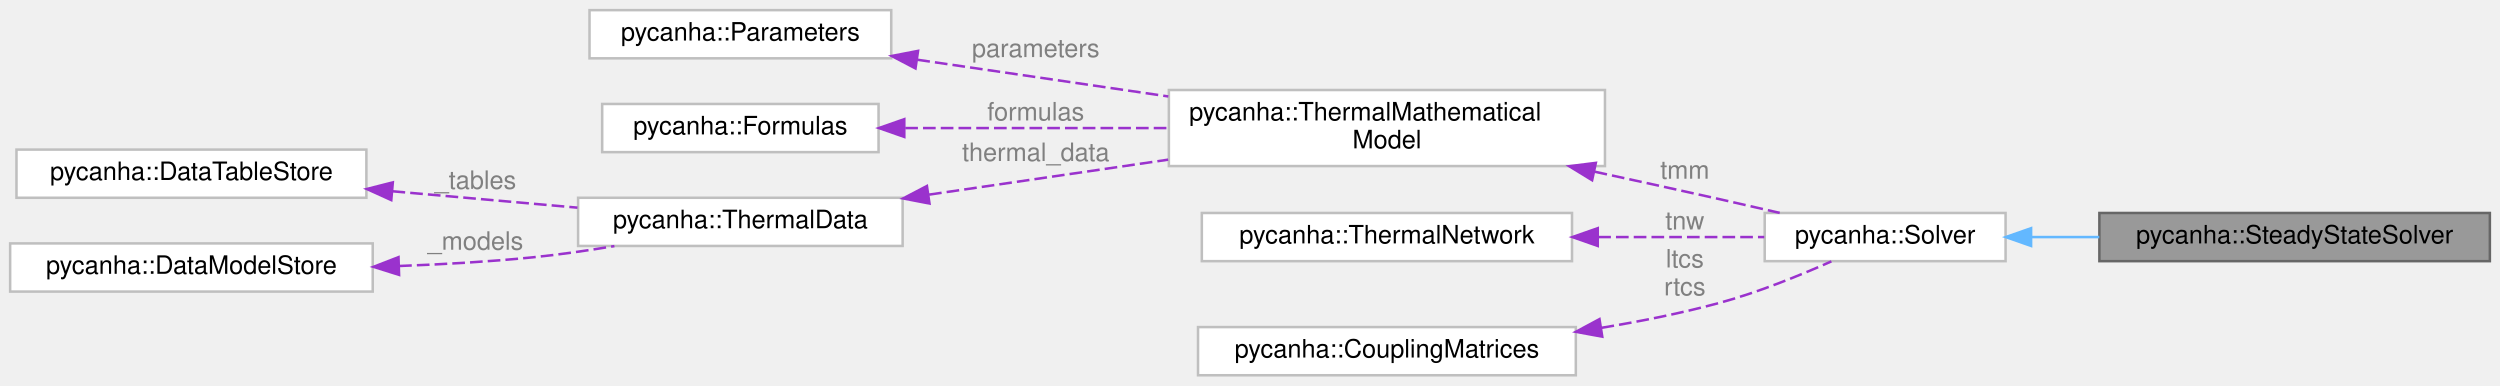
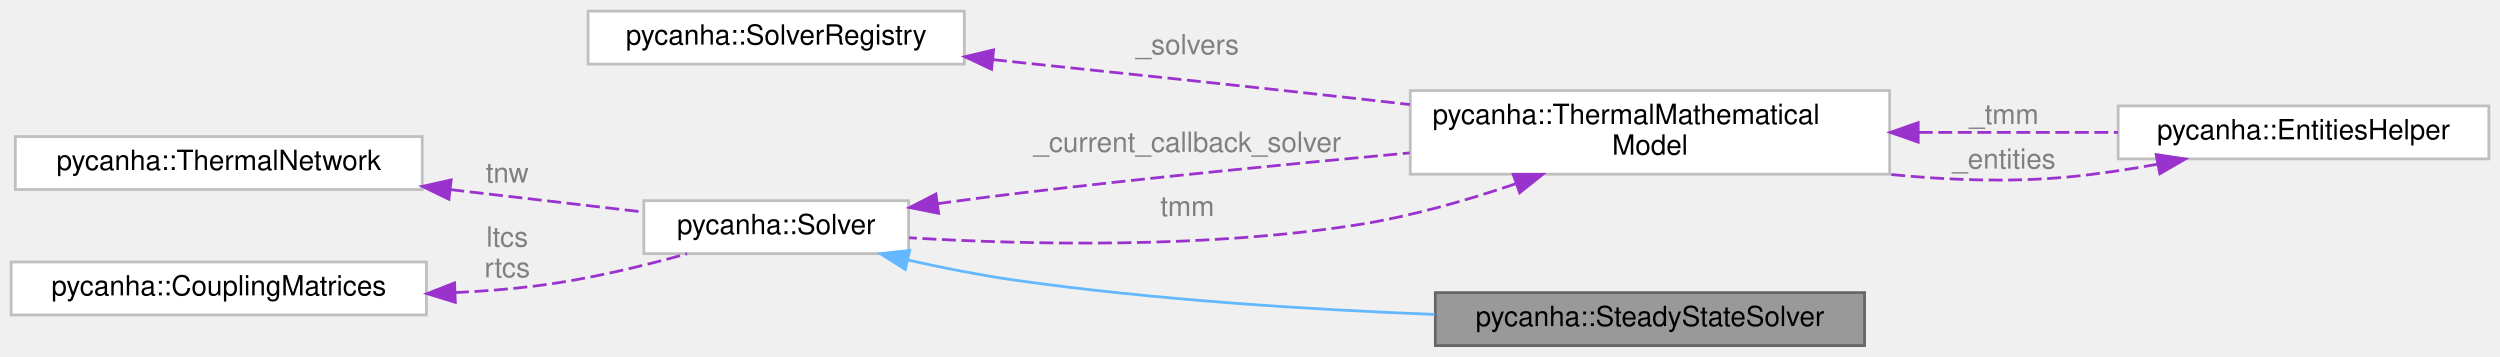
- <svg xmlns="http://www.w3.org/2000/svg" xmlns:xlink="http://www.w3.org/1999/xlink" width="986pt" height="152pt" viewBox="0.00 0.00 986.00 152.00">
-   <g id="graph0" class="graph" transform="scale(1 1) rotate(0) translate(4 148)">
+ <svg xmlns="http://www.w3.org/2000/svg" xmlns:xlink="http://www.w3.org/1999/xlink" width="897pt" height="128pt" viewBox="0.00 0.00 897.00 128.00">
+   <g id="graph0" class="graph" transform="scale(1 1) rotate(0) translate(4 124)">
    <g id="Node000001" class="node">
      <g id="a_Node000001">
        <a xlink:title=" ">
-           <polygon fill="#999999" stroke="#666666" points="978,-64 824,-64 824,-45 978,-45 978,-64" />
-           <text text-anchor="middle" x="901" y="-52" font-family="Helvetica,sans-Serif" font-size="10.00">pycanha::SteadyStateSolver</text>
+           <polygon fill="#999999" stroke="#666666" points="665,-19 511,-19 511,0 665,0 665,-19" />
+           <text text-anchor="middle" x="588" y="-7" font-family="Helvetica,sans-Serif" font-size="10.00">pycanha::SteadyStateSolver</text>
        </a>
      </g>
    </g>
    <g id="Node000002" class="node">
      <g id="a_Node000002">
        <a xlink:href="classpycanha_1_1Solver.html" target="_top" xlink:title=" ">
-           <polygon fill="white" stroke="#bfbfbf" points="787,-64 692,-64 692,-45 787,-45 787,-64" />
-           <text text-anchor="middle" x="739.5" y="-52" font-family="Helvetica,sans-Serif" font-size="10.00">pycanha::Solver</text>
+           <polygon fill="white" stroke="#bfbfbf" points="322,-52 227,-52 227,-33 322,-33 322,-52" />
+           <text text-anchor="middle" x="274.5" y="-40" font-family="Helvetica,sans-Serif" font-size="10.00">pycanha::Solver</text>
        </a>
      </g>
    </g>
    <g id="edge1_Node000001_Node000002" class="edge">
      <g id="a_edge1_Node000001_Node000002">
        <a xlink:title=" ">
-           <path fill="none" stroke="#63b8ff" d="M797.08,-54.5C805.8,-54.5 814.92,-54.5 823.97,-54.5" />
-           <polygon fill="#63b8ff" stroke="#63b8ff" points="797.06,-51 787.06,-54.5 797.06,-58 797.06,-51" />
+           <path fill="none" stroke="#63b8ff" d="M321.92,-30.66C334.23,-27.91 347.56,-25.27 360,-23.5 409.94,-16.39 466.56,-12.89 510.77,-11.17" />
+           <polygon fill="#63b8ff" stroke="#63b8ff" points="320.82,-27.33 311.87,-32.99 322.4,-34.15 320.82,-27.33" />
        </a>
      </g>
    </g>
    <g id="Node000003" class="node">
      <g id="a_Node000003">
        <a xlink:href="classpycanha_1_1ThermalMathematicalModel.html" target="_top" xlink:title=" ">
-           <polygon fill="white" stroke="#bfbfbf" points="629,-112.5 457,-112.5 457,-82.5 629,-82.5 629,-112.5" />
-           <text text-anchor="start" x="465" y="-100.5" font-family="Helvetica,sans-Serif" font-size="10.00">pycanha::ThermalMathematical</text>
-           <text text-anchor="middle" x="543" y="-89.5" font-family="Helvetica,sans-Serif" font-size="10.00">Model</text>
+           <polygon fill="white" stroke="#bfbfbf" points="674,-91.5 502,-91.5 502,-61.5 674,-61.5 674,-91.5" />
+           <text text-anchor="start" x="510" y="-79.5" font-family="Helvetica,sans-Serif" font-size="10.00">pycanha::ThermalMathematical</text>
+           <text text-anchor="middle" x="588" y="-68.5" font-family="Helvetica,sans-Serif" font-size="10.00">Model</text>
        </a>
      </g>
+     </g>
+     <g id="edge4_Node000003_Node000002" class="edge">
+       <g id="a_edge4_Node000003_Node000002">
+         <a xlink:title=" ">
+           <path fill="none" stroke="#9a32cd" stroke-dasharray="5,2" d="M332.29,-50.92C341.54,-52.19 351.03,-53.43 360,-54.5 406.78,-60.09 459.12,-65.23 501.75,-69.14" />
+           <polygon fill="#9a32cd" stroke="#9a32cd" points="332.77,-47.45 322.38,-49.54 331.8,-54.38 332.77,-47.45" />
+         </a>
+       </g>
+       <text text-anchor="middle" x="422" y="-69.5" font-family="Helvetica,sans-Serif" font-size="10.00" fill="grey"> _current_callback_solver</text>
    </g>
    <g id="edge2_Node000002_Node000003" class="edge">
      <g id="a_edge2_Node000002_Node000003">
        <a xlink:title=" ">
-           <path fill="none" stroke="#9a32cd" stroke-dasharray="5,2" d="M624.91,-80.29C641.18,-76.77 658.14,-73.05 674,-69.5 681.74,-67.77 689.99,-65.88 697.92,-64.04" />
-           <polygon fill="#9a32cd" stroke="#9a32cd" points="623.93,-76.92 614.89,-82.45 625.4,-83.76 623.93,-76.92" />
+           <path fill="none" stroke="#9a32cd" stroke-dasharray="5,2" d="M539.69,-58.01C522.44,-52.16 502.6,-46.45 484,-43.5 428.94,-34.76 364.68,-36.17 322.2,-38.69" />
+           <polygon fill="#9a32cd" stroke="#9a32cd" points="538.93,-61.45 549.52,-61.45 541.24,-54.84 538.93,-61.45" />
        </a>
      </g>
-       <text text-anchor="middle" x="660.5" y="-77.5" font-family="Helvetica,sans-Serif" font-size="10.00" fill="grey"> tmm</text>
+       <text text-anchor="middle" x="422" y="-46.5" font-family="Helvetica,sans-Serif" font-size="10.00" fill="grey"> tmm</text>
+     </g>
+     <g id="Node000005" class="node">
+       <g id="a_Node000005">
+         <a xlink:href="classpycanha_1_1EntitiesHelper.html" target="_top" xlink:title=" ">
+           <polygon fill="white" stroke="#bfbfbf" points="889,-86 756,-86 756,-67 889,-67 889,-86" />
+           <text text-anchor="middle" x="822.5" y="-74" font-family="Helvetica,sans-Serif" font-size="10.00">pycanha::EntitiesHelper</text>
+         </a>
+       </g>
+     </g>
+     <g id="edge6_Node000005_Node000003" class="edge">
+       <g id="a_edge6_Node000005_Node000003">
+         <a xlink:title=" ">
+           <path fill="none" stroke="#9a32cd" stroke-dasharray="5,2" d="M684.46,-76.5C708.49,-76.5 733.74,-76.5 755.92,-76.5" />
+           <polygon fill="#9a32cd" stroke="#9a32cd" points="684.25,-73 674.25,-76.5 684.25,-80 684.25,-73" />
+         </a>
+       </g>
+       <text text-anchor="middle" x="715" y="-79.5" font-family="Helvetica,sans-Serif" font-size="10.00" fill="grey"> _tmm</text>
    </g>
    <g id="Node000004" class="node">
      <g id="a_Node000004">
-         <a xlink:href="classpycanha_1_1Parameters.html" target="_top" xlink:title=" ">
-           <polygon fill="white" stroke="#bfbfbf" points="347.5,-144 228.5,-144 228.5,-125 347.5,-125 347.5,-144" />
-           <text text-anchor="middle" x="288" y="-132" font-family="Helvetica,sans-Serif" font-size="10.00">pycanha::Parameters</text>
+         <a xlink:href="classpycanha_1_1SolverRegistry.html" target="_top" xlink:title=" ">
+           <polygon fill="white" stroke="#bfbfbf" points="342,-120 207,-120 207,-101 342,-101 342,-120" />
+           <text text-anchor="middle" x="274.5" y="-108" font-family="Helvetica,sans-Serif" font-size="10.00">pycanha::SolverRegistry</text>
        </a>
      </g>
    </g>
    <g id="edge3_Node000003_Node000004" class="edge">
      <g id="a_edge3_Node000003_Node000004">
        <a xlink:title=" ">
-           <path fill="none" stroke="#9a32cd" stroke-dasharray="5,2" d="M357.8,-124.44C388.33,-119.97 424.56,-114.67 456.79,-109.96" />
-           <polygon fill="#9a32cd" stroke="#9a32cd" points="357.07,-121.01 347.68,-125.92 358.08,-127.93 357.07,-121.01" />
+           <path fill="none" stroke="#9a32cd" stroke-dasharray="5,2" d="M352.25,-102.6C391.65,-98.5 440.4,-93.34 484,-88.5 489.82,-87.85 495.81,-87.18 501.86,-86.49" />
+           <polygon fill="#9a32cd" stroke="#9a32cd" points="351.77,-99.13 342.19,-103.65 352.5,-106.1 351.77,-99.13" />
        </a>
      </g>
-       <text text-anchor="middle" x="404.5" y="-125.5" font-family="Helvetica,sans-Serif" font-size="10.00" fill="grey"> parameters</text>
+       <text text-anchor="middle" x="422" y="-104.5" font-family="Helvetica,sans-Serif" font-size="10.00" fill="grey"> _solvers</text>
    </g>
-     <g id="Node000005" class="node">
-       <g id="a_Node000005">
-         <a xlink:href="classpycanha_1_1Formulas.html" target="_top" xlink:title=" ">
-           <polygon fill="white" stroke="#bfbfbf" points="342.5,-107 233.5,-107 233.5,-88 342.5,-88 342.5,-107" />
-           <text text-anchor="middle" x="288" y="-95" font-family="Helvetica,sans-Serif" font-size="10.00">pycanha::Formulas</text>
+     <g id="edge5_Node000003_Node000005" class="edge">
+       <g id="a_edge5_Node000003_Node000005">
+         <a xlink:title=" ">
+           <path fill="none" stroke="#9a32cd" stroke-dasharray="5,2" d="M770.16,-65.08C759.57,-63.17 748.47,-61.49 738,-60.5 717.02,-58.51 694.4,-59.38 673.28,-61.5" />
+           <polygon fill="#9a32cd" stroke="#9a32cd" points="769.62,-68.54 780.1,-66.96 770.93,-61.66 769.62,-68.54" />
+         </a>
+       </g>
+       <text text-anchor="middle" x="715" y="-63.5" font-family="Helvetica,sans-Serif" font-size="10.00" fill="grey"> _entities</text>
+     </g>
+     <g id="Node000006" class="node">
+       <g id="a_Node000006">
+         <a xlink:href="classpycanha_1_1ThermalNetwork.html" target="_top" xlink:title=" ">
+           <polygon fill="white" stroke="#bfbfbf" points="147.5,-75 1.5,-75 1.5,-56 147.5,-56 147.5,-75" />
+           <text text-anchor="middle" x="74.5" y="-63" font-family="Helvetica,sans-Serif" font-size="10.00">pycanha::ThermalNetwork</text>
        </a>
      </g>
    </g>
-     <g id="edge4_Node000003_Node000005" class="edge">
-       <g id="a_edge4_Node000003_Node000005">
+     <g id="edge7_Node000002_Node000006" class="edge">
+       <g id="a_edge7_Node000002_Node000006">
        <a xlink:title=" ">
-           <path fill="none" stroke="#9a32cd" stroke-dasharray="5,2" d="M353.03,-97.5C384.43,-97.5 422.7,-97.5 456.57,-97.5" />
-           <polygon fill="#9a32cd" stroke="#9a32cd" points="352.65,-94 342.65,-97.5 352.65,-101 352.65,-94" />
+           <path fill="none" stroke="#9a32cd" stroke-dasharray="5,2" d="M157.57,-55.97C181.18,-53.22 206.12,-50.33 226.8,-47.93" />
+           <polygon fill="#9a32cd" stroke="#9a32cd" points="157.07,-52.5 147.54,-57.13 157.88,-59.45 157.07,-52.5" />
        </a>
      </g>
-       <text text-anchor="middle" x="404.5" y="-100.5" font-family="Helvetica,sans-Serif" font-size="10.00" fill="grey"> formulas</text>
+       <text text-anchor="middle" x="178" y="-58.5" font-family="Helvetica,sans-Serif" font-size="10.00" fill="grey"> tnw</text>
    </g>
-     <g id="Node000006" class="node">
-       <g id="a_Node000006">
-         <a xlink:href="classpycanha_1_1ThermalData.html" target="_top" xlink:title=" ">
-           <polygon fill="white" stroke="#bfbfbf" points="352,-70 224,-70 224,-51 352,-51 352,-70" />
-           <text text-anchor="middle" x="288" y="-58" font-family="Helvetica,sans-Serif" font-size="10.00">pycanha::ThermalData</text>
+     <g id="Node000007" class="node">
+       <g id="a_Node000007">
+         <a xlink:href="classpycanha_1_1CouplingMatrices.html" target="_top" xlink:title=" ">
+           <polygon fill="white" stroke="#bfbfbf" points="149,-30 0,-30 0,-11 149,-11 149,-30" />
+           <text text-anchor="middle" x="74.5" y="-18" font-family="Helvetica,sans-Serif" font-size="10.00">pycanha::CouplingMatrices</text>
        </a>
      </g>
    </g>
-     <g id="edge5_Node000003_Node000006" class="edge">
-       <g id="a_edge5_Node000003_Node000006">
+     <g id="edge8_Node000002_Node000007" class="edge">
+       <g id="a_edge8_Node000002_Node000007">
        <a xlink:title=" ">
-           <path fill="none" stroke="#9a32cd" stroke-dasharray="5,2" d="M362.42,-71.24C391.92,-75.55 426.13,-80.56 456.73,-85.03" />
-           <polygon fill="#9a32cd" stroke="#9a32cd" points="362.59,-67.73 352.19,-69.74 361.58,-74.65 362.59,-67.73" />
+           <path fill="none" stroke="#9a32cd" stroke-dasharray="5,2" d="M159.25,-19.02C169.3,-19.49 179.4,-20.28 189,-21.5 207,-23.78 226.69,-28.54 242.53,-32.95" />
+           <polygon fill="#9a32cd" stroke="#9a32cd" points="159.37,-15.52 149.24,-18.64 159.1,-22.51 159.37,-15.52" />
        </a>
      </g>
-       <text text-anchor="middle" x="404.5" y="-84.5" font-family="Helvetica,sans-Serif" font-size="10.00" fill="grey"> thermal_data</text>
-     </g>
-     <g id="Node000007" class="node">
-       <g id="a_Node000007">
-         <a xlink:href="classpycanha_1_1DataTableStore.html" target="_top" xlink:title=" ">
-           <polygon fill="white" stroke="#bfbfbf" points="140.5,-89 2.5,-89 2.5,-70 140.5,-70 140.5,-89" />
-           <text text-anchor="middle" x="71.5" y="-77" font-family="Helvetica,sans-Serif" font-size="10.00">pycanha::DataTableStore</text>
-         </a>
-       </g>
-     </g>
-     <g id="edge6_Node000006_Node000007" class="edge">
-       <g id="a_edge6_Node000006_Node000007">
-         <a xlink:title=" ">
-           <path fill="none" stroke="#9a32cd" stroke-dasharray="5,2" d="M150.81,-72.56C174.8,-70.44 200.89,-68.13 223.75,-66.1" />
-           <polygon fill="#9a32cd" stroke="#9a32cd" points="150.32,-69.09 140.66,-73.46 150.93,-76.07 150.32,-69.09" />
-         </a>
-       </g>
-       <text text-anchor="middle" x="183.5" y="-73.5" font-family="Helvetica,sans-Serif" font-size="10.00" fill="grey"> _tables</text>
-     </g>
-     <g id="Node000008" class="node">
-       <g id="a_Node000008">
-         <a xlink:href="classpycanha_1_1DataModelStore.html" target="_top" xlink:title=" ">
-           <polygon fill="white" stroke="#bfbfbf" points="143,-52 0,-52 0,-33 143,-33 143,-52" />
-           <text text-anchor="middle" x="71.5" y="-40" font-family="Helvetica,sans-Serif" font-size="10.00">pycanha::DataModelStore</text>
-         </a>
-       </g>
-     </g>
-     <g id="edge7_Node000006_Node000008" class="edge">
-       <g id="a_edge7_Node000006_Node000008">
-         <a xlink:title=" ">
-           <path fill="none" stroke="#9a32cd" stroke-dasharray="5,2" d="M153.41,-43.09C170.79,-43.73 189.03,-44.79 206,-46.5 216.51,-47.56 227.71,-49.18 238.32,-50.94" />
-           <polygon fill="#9a32cd" stroke="#9a32cd" points="153.4,-39.59 143.29,-42.76 153.17,-46.58 153.4,-39.59" />
-         </a>
-       </g>
-       <text text-anchor="middle" x="183.5" y="-49.5" font-family="Helvetica,sans-Serif" font-size="10.00" fill="grey"> _models</text>
-     </g>
-     <g id="Node000009" class="node">
-       <g id="a_Node000009">
-         <a xlink:href="classpycanha_1_1ThermalNetwork.html" target="_top" xlink:title=" ">
-           <polygon fill="white" stroke="#bfbfbf" points="616,-64 470,-64 470,-45 616,-45 616,-64" />
-           <text text-anchor="middle" x="543" y="-52" font-family="Helvetica,sans-Serif" font-size="10.00">pycanha::ThermalNetwork</text>
-         </a>
-       </g>
-     </g>
-     <g id="edge8_Node000002_Node000009" class="edge">
-       <g id="a_edge8_Node000002_Node000009">
-         <a xlink:title=" ">
-           <path fill="none" stroke="#9a32cd" stroke-dasharray="5,2" d="M626.34,-54.5C648.72,-54.5 672.19,-54.5 691.83,-54.5" />
-           <polygon fill="#9a32cd" stroke="#9a32cd" points="626.15,-51 616.15,-54.5 626.15,-58 626.15,-51" />
-         </a>
-       </g>
-       <text text-anchor="middle" x="660.5" y="-57.5" font-family="Helvetica,sans-Serif" font-size="10.00" fill="grey"> tnw</text>
-     </g>
-     <g id="Node000010" class="node">
-       <g id="a_Node000010">
-         <a xlink:href="classpycanha_1_1CouplingMatrices.html" target="_top" xlink:title=" ">
-           <polygon fill="white" stroke="#bfbfbf" points="617.5,-19 468.5,-19 468.5,0 617.5,0 617.5,-19" />
-           <text text-anchor="middle" x="543" y="-7" font-family="Helvetica,sans-Serif" font-size="10.00">pycanha::CouplingMatrices</text>
-         </a>
-       </g>
-     </g>
-     <g id="edge9_Node000002_Node000010" class="edge">
-       <g id="a_edge9_Node000002_Node000010">
-         <a xlink:title=" ">
-           <path fill="none" stroke="#9a32cd" stroke-dasharray="5,2" d="M627.64,-18.72C643.19,-21.28 659.19,-24.49 674,-28.5 689.27,-32.63 705.8,-39.34 718.3,-44.91" />
-           <polygon fill="#9a32cd" stroke="#9a32cd" points="627.93,-15.22 617.51,-17.13 626.84,-22.14 627.93,-15.22" />
-         </a>
-       </g>
-       <text text-anchor="middle" x="660.5" y="-42.5" font-family="Helvetica,sans-Serif" font-size="10.00" fill="grey"> ltcs</text>
-       <text text-anchor="middle" x="660.5" y="-31.5" font-family="Helvetica,sans-Serif" font-size="10.00" fill="grey">rtcs</text>
+       <text text-anchor="middle" x="178" y="-35.5" font-family="Helvetica,sans-Serif" font-size="10.00" fill="grey"> ltcs</text>
+       <text text-anchor="middle" x="178" y="-24.5" font-family="Helvetica,sans-Serif" font-size="10.00" fill="grey">rtcs</text>
    </g>
  </g>
</svg>
